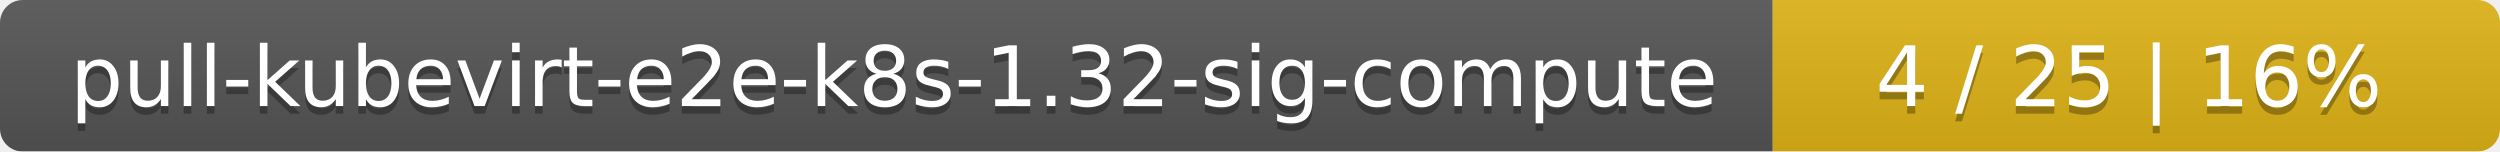
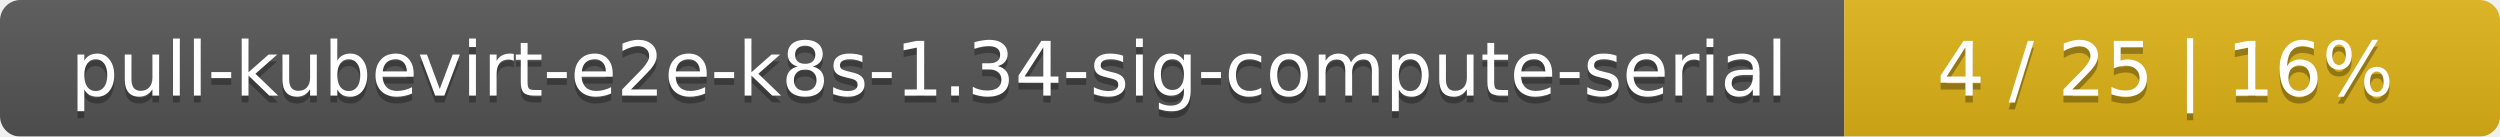
- <svg xmlns="http://www.w3.org/2000/svg" width="330" height="20">
+ <svg xmlns="http://www.w3.org/2000/svg" width="366" height="20">
  <linearGradient id="smooth" x2="0" y2="100%">
    <stop offset="0" stop-color="#bbb" stop-opacity=".1" />
    <stop offset="1" stop-opacity=".1" />
  </linearGradient>
  <mask id="round">
-     <rect width="330" height="20" rx="3" fill="#fff" />
+     <rect width="366" height="20" rx="3" fill="#fff" />
  </mask>
  <g mask="url(#round)">
-     <rect width="234" height="20" fill="#555" />
-     <rect x="234" width="96" height="20" fill="#dfb317" />
-     <rect width="330" height="20" fill="url(#smooth)" />
+     <rect width="270" height="20" fill="#555" />
+     <rect x="270" width="96" height="20" fill="#dfb317" />
+     <rect width="366" height="20" fill="url(#smooth)" />
  </g>
  <g fill="#fff" text-anchor="middle" font-family="DejaVu Sans,Verdana,Geneva,sans-serif" font-size="11">
-     <text x="118" y="15" fill="#010101" fill-opacity=".3">pull-kubevirt-e2e-k8s-1.32-sig-compute</text>
-     <text x="118" y="14">pull-kubevirt-e2e-k8s-1.32-sig-compute</text>
-     <text x="281" y="15" fill="#010101" fill-opacity=".3">4 / 25    |    16%</text>
-     <text x="281" y="14">4 / 25    |    16%</text>
+     <text x="136" y="15" fill="#010101" fill-opacity=".3">pull-kubevirt-e2e-k8s-1.34-sig-compute-serial</text>
+     <text x="136" y="14">pull-kubevirt-e2e-k8s-1.34-sig-compute-serial</text>
+     <text x="317" y="15" fill="#010101" fill-opacity=".3">4 / 25    |    16%</text>
+     <text x="317" y="14">4 / 25    |    16%</text>
  </g>
</svg>
